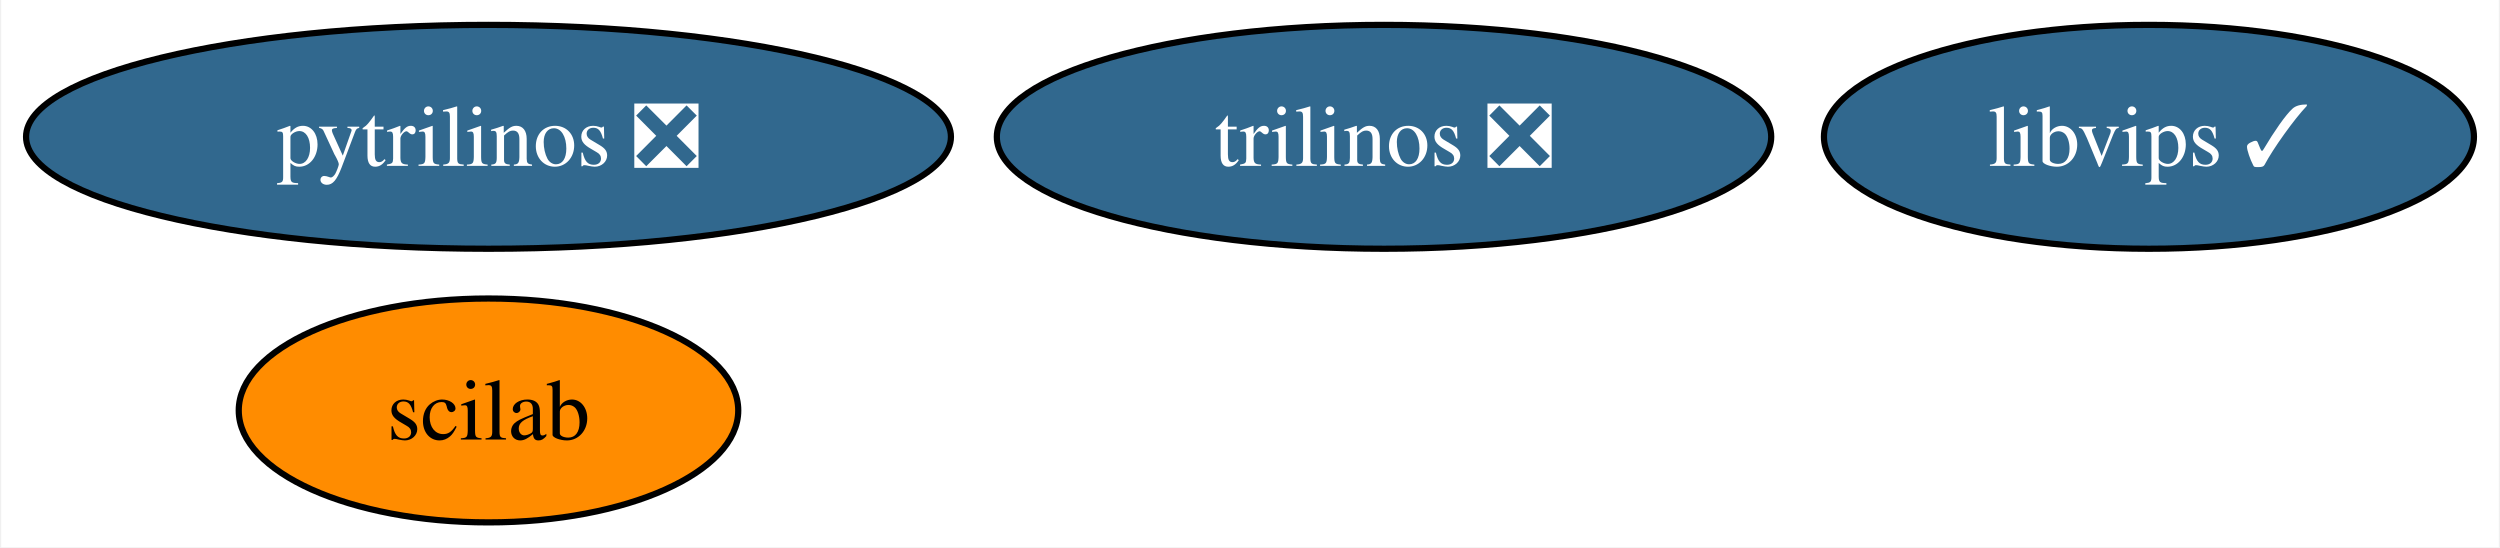
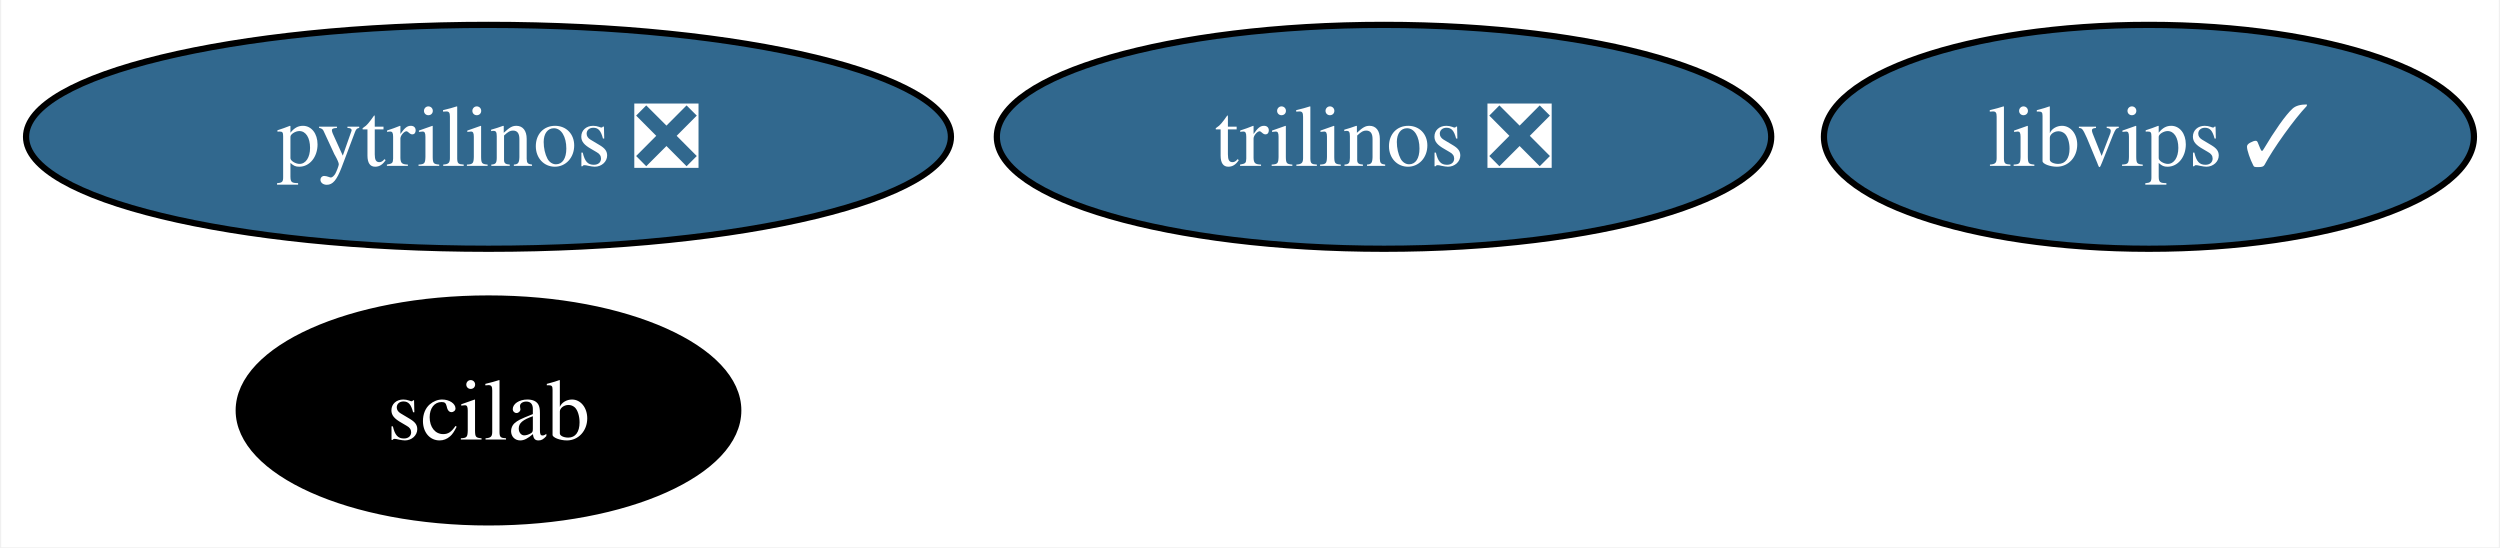
<svg xmlns="http://www.w3.org/2000/svg" xmlns:xlink="http://www.w3.org/1999/xlink" width="402pt" height="88pt" viewBox="0.00 0.00 401.62 88.00">
  <g id="graph0" class="graph" transform="scale(1 1) rotate(0) translate(4 84)">
    <polygon fill="white" stroke="none" points="-4,4 -4,-84 397.62,-84 397.62,4 -4,4" />
    <g id="node1" class="node">
      <g id="a_node1">
        <a xlink:href="https://github.com/conda-forge/pytrilinos-feedstock/pull/55" xlink:title="pytrilinos ❎">
          <ellipse fill="#31688e" stroke="black" cx="74.36" cy="-62" rx="74.36" ry="18" />
          <text text-anchor="middle" x="74.36" y="-57.33" font-family="Times,serif" font-size="14.00" fill="white">pytrilinos ❎</text>
        </a>
      </g>
    </g>
    <g id="node2" class="node">
      <g id="a_node2">
        <a xlink:href="https://github.com/conda-forge/trilinos-feedstock/pull/46" xlink:title="trilinos ❎">
          <ellipse fill="#31688e" stroke="black" cx="218.36" cy="-62" rx="62.26" ry="18" />
          <text text-anchor="middle" x="218.36" y="-57.33" font-family="Times,serif" font-size="14.00" fill="white">trilinos ❎</text>
        </a>
      </g>
    </g>
    <g id="node3" class="node">
      <g id="a_node3">
        <a xlink:href="https://github.com/conda-forge/scilab-feedstock" xlink:title="scilab">
-           <ellipse fill="#ff8c00" stroke="black" cx="74.36" cy="-18" rx="40.16" ry="18" />
-           <text text-anchor="middle" x="74.36" y="-13.32" font-family="Times,serif" font-size="14.00">scilab</text>
+           <ellipse fill="#000000" stroke="black" cx="74.36" cy="-18" rx="40.16" ry="18" />
+           <text text-anchor="middle" x="74.36" y="-13.32" font-family="Times,serif" font-size="14.00" fill="white">scilab</text>
        </a>
      </g>
    </g>
    <g id="node4" class="node">
      <g id="a_node4">
        <a xlink:href="https://github.com/conda-forge/libvips-feedstock/pull/110" xlink:title="libvips ✓">
          <ellipse fill="#31688e" stroke="black" cx="341.36" cy="-62" rx="52.26" ry="18" />
          <text text-anchor="middle" x="341.36" y="-57.33" font-family="Times,serif" font-size="14.00" fill="white">libvips ✓</text>
        </a>
      </g>
    </g>
  </g>
</svg>
